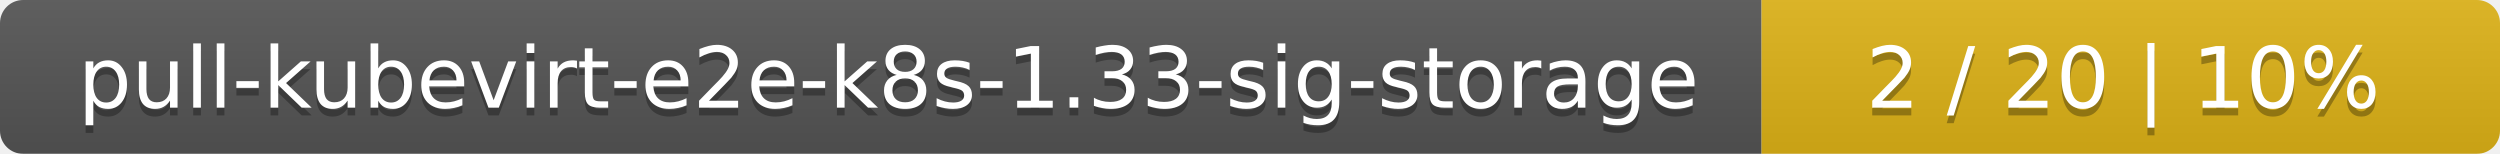
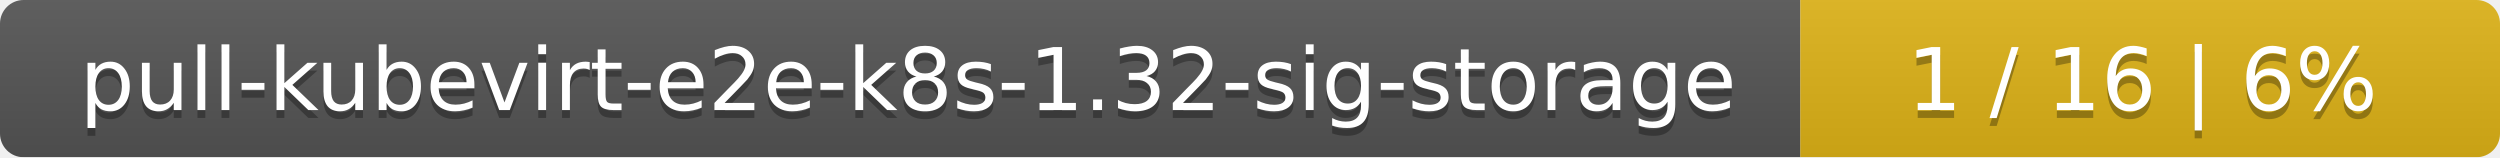
- <svg xmlns="http://www.w3.org/2000/svg" width="325" height="20">
+ <svg xmlns="http://www.w3.org/2000/svg" width="318" height="20">
  <linearGradient id="smooth" x2="0" y2="100%">
    <stop offset="0" stop-color="#bbb" stop-opacity=".1" />
    <stop offset="1" stop-opacity=".1" />
  </linearGradient>
  <mask id="round">
-     <rect width="325" height="20" rx="3" fill="#fff" />
+     <rect width="318" height="20" rx="3" fill="#fff" />
  </mask>
  <g mask="url(#round)">
    <rect width="229" height="20" fill="#555" />
-     <rect x="229" width="96" height="20" fill="#dfb317" />
-     <rect width="325" height="20" fill="url(#smooth)" />
+     <rect x="229" width="89" height="20" fill="#dfb317" />
+     <rect width="318" height="20" fill="url(#smooth)" />
  </g>
  <g fill="#fff" text-anchor="middle" font-family="DejaVu Sans,Verdana,Geneva,sans-serif" font-size="11">
-     <text x="115.5" y="15" fill="#010101" fill-opacity=".3">pull-kubevirt-e2e-k8s-1.33-sig-storage</text>
-     <text x="115.5" y="14">pull-kubevirt-e2e-k8s-1.33-sig-storage</text>
-     <text x="276" y="15" fill="#010101" fill-opacity=".3">2 / 20    |    10%</text>
-     <text x="276" y="14">2 / 20    |    10%</text>
+     <text x="115.5" y="15" fill="#010101" fill-opacity=".3">pull-kubevirt-e2e-k8s-1.32-sig-storage</text>
+     <text x="115.5" y="14">pull-kubevirt-e2e-k8s-1.32-sig-storage</text>
+     <text x="272.5" y="15" fill="#010101" fill-opacity=".3">1 / 16    |    6%</text>
+     <text x="272.5" y="14">1 / 16    |    6%</text>
  </g>
</svg>
